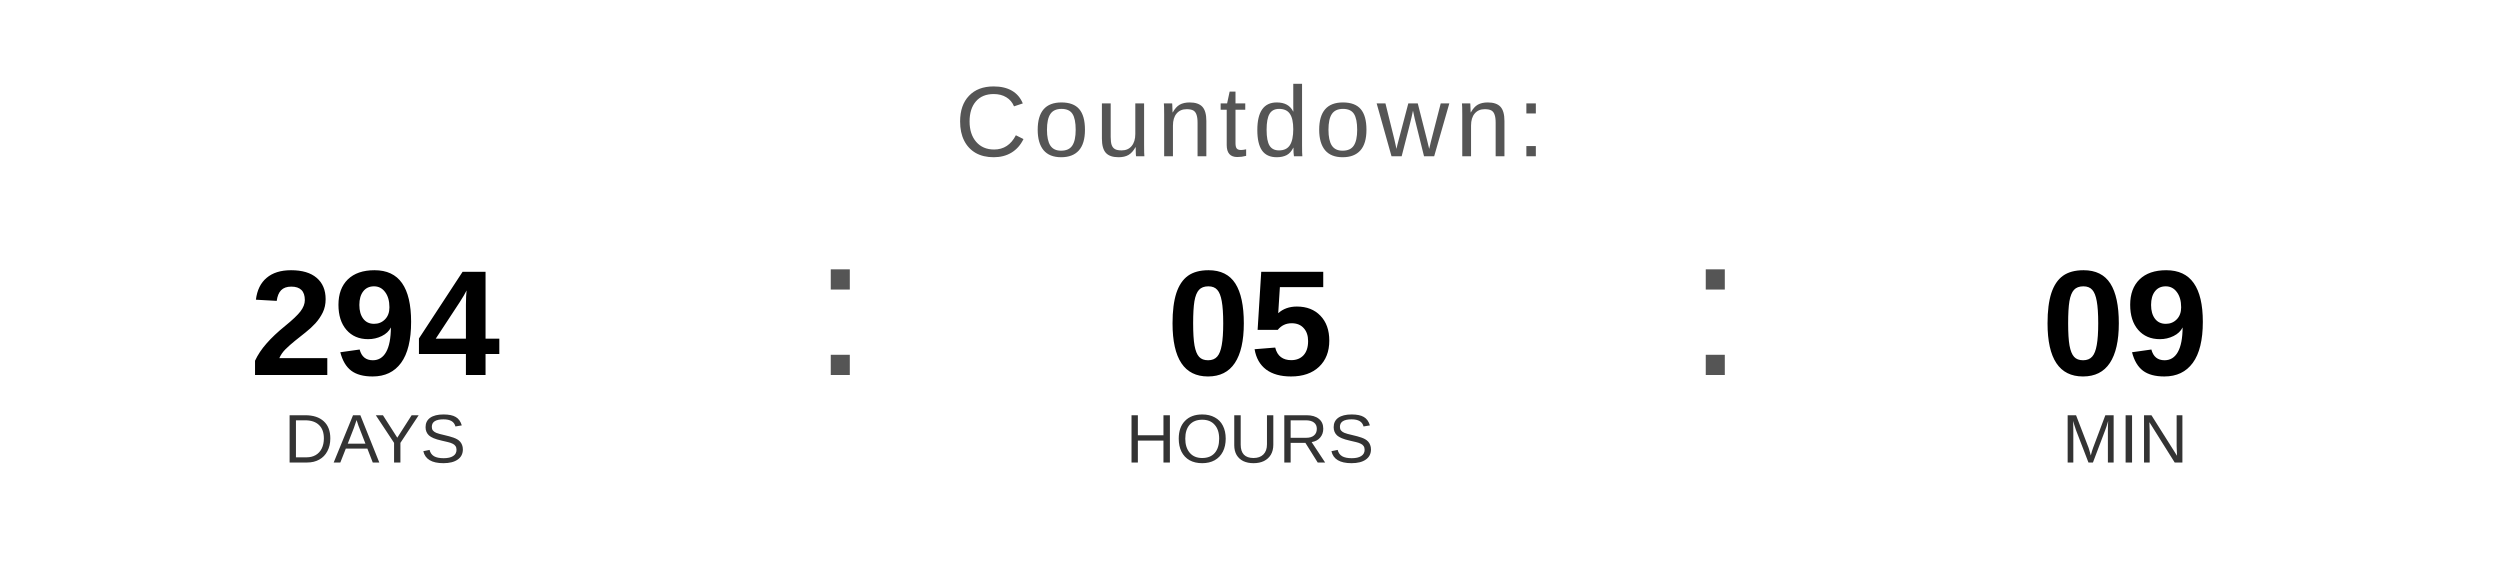
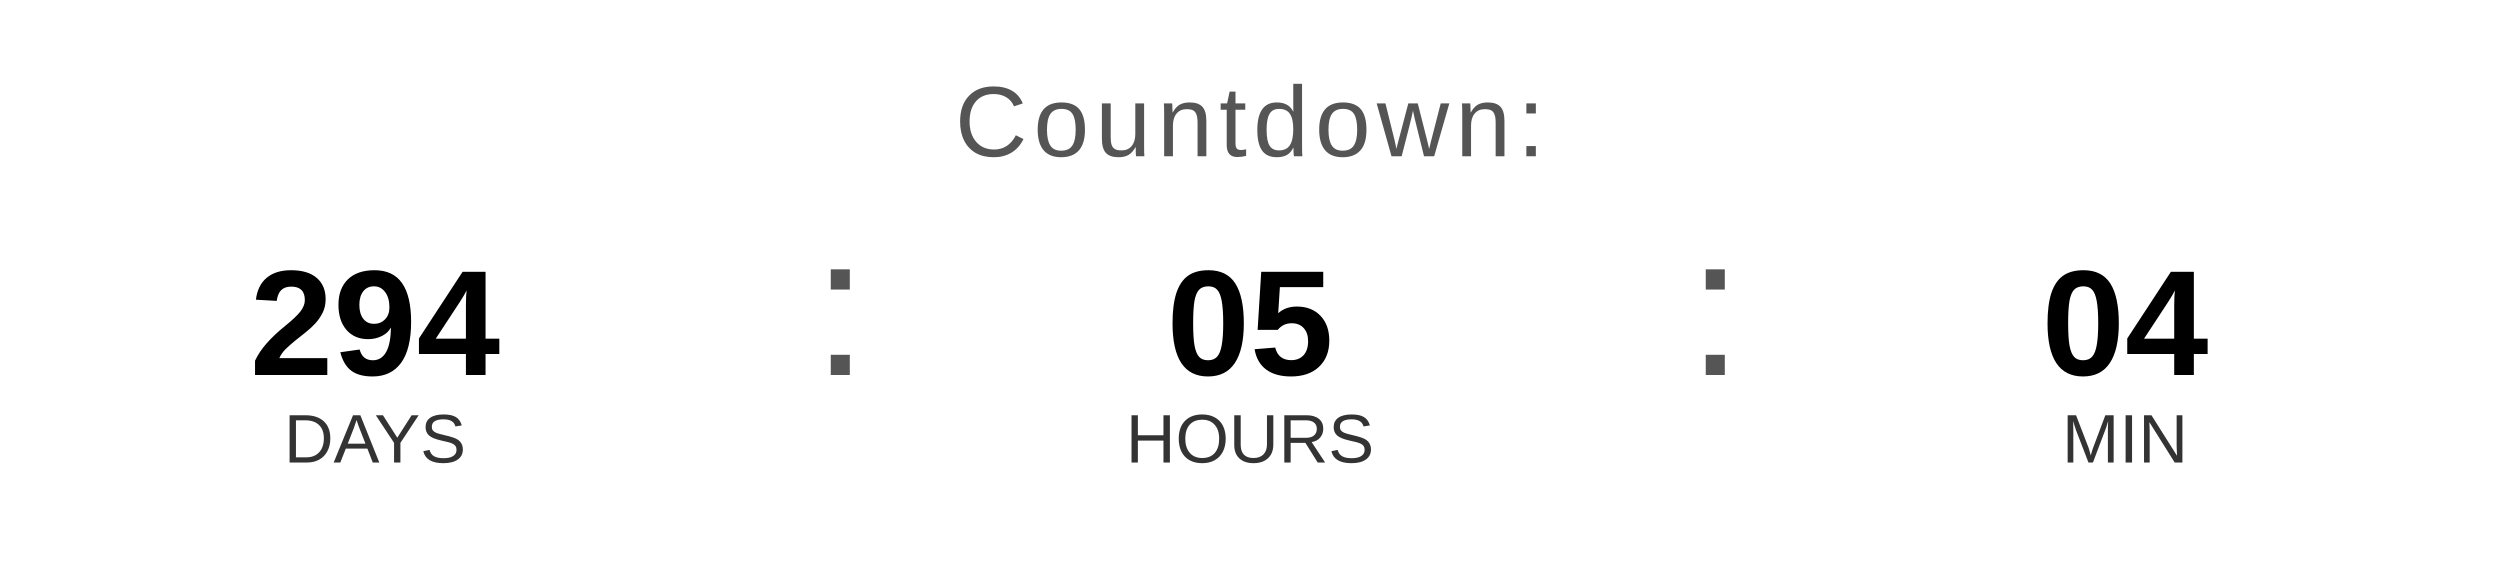
<svg xmlns="http://www.w3.org/2000/svg" width="400" height="90" viewBox="0 0 400 90">
  <text x="200" y="25" font-family="Arial, Helvetica, sans-serif" font-size="16" fill="#555555" text-anchor="middle" letter-spacing="1">
    Countdown:
  </text>
  <text x="60" y="60" font-family="Arial, Helvetica, sans-serif" font-size="24" font-weight="bold" fill="#000000" text-anchor="middle">294</text>
  <text x="60" y="74" font-family="Arial, Helvetica, sans-serif" font-size="11" fill="#333333" text-anchor="middle">DAYS</text>
  <text x="130" y="60" font-family="Arial, sans-serif" font-size="32" fill="#555555">:</text>
  <text x="200" y="60" font-family="Arial, Helvetica, sans-serif" font-size="24" font-weight="bold" fill="#000000" text-anchor="middle">05</text>
  <text x="200" y="74" font-family="Arial, Helvetica, sans-serif" font-size="11" fill="#333333" text-anchor="middle">HOURS</text>
  <text x="270" y="60" font-family="Arial, sans-serif" font-size="32" fill="#555555">:</text>
-   <text x="340" y="60" font-family="Arial, Helvetica, sans-serif" font-size="24" font-weight="bold" fill="#000000" text-anchor="middle">09</text>
+   <text x="340" y="60" font-family="Arial, Helvetica, sans-serif" font-size="24" font-weight="bold" fill="#000000" text-anchor="middle">04</text>
  <text x="340" y="74" font-family="Arial, Helvetica, sans-serif" font-size="11" fill="#333333" text-anchor="middle">MIN</text>
</svg>
